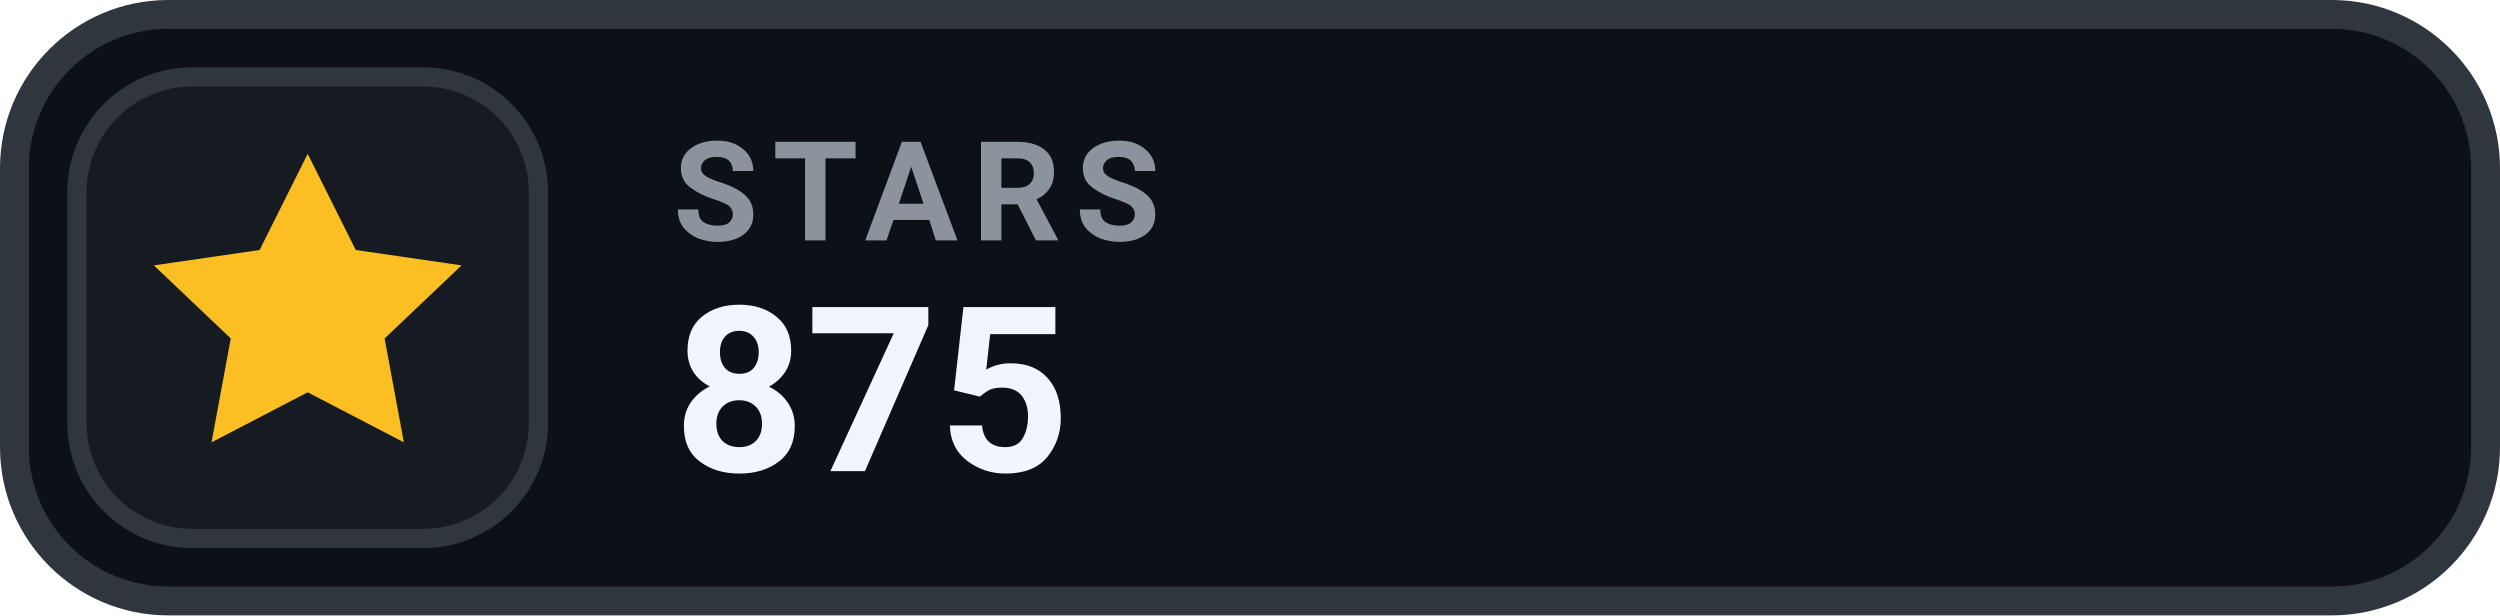
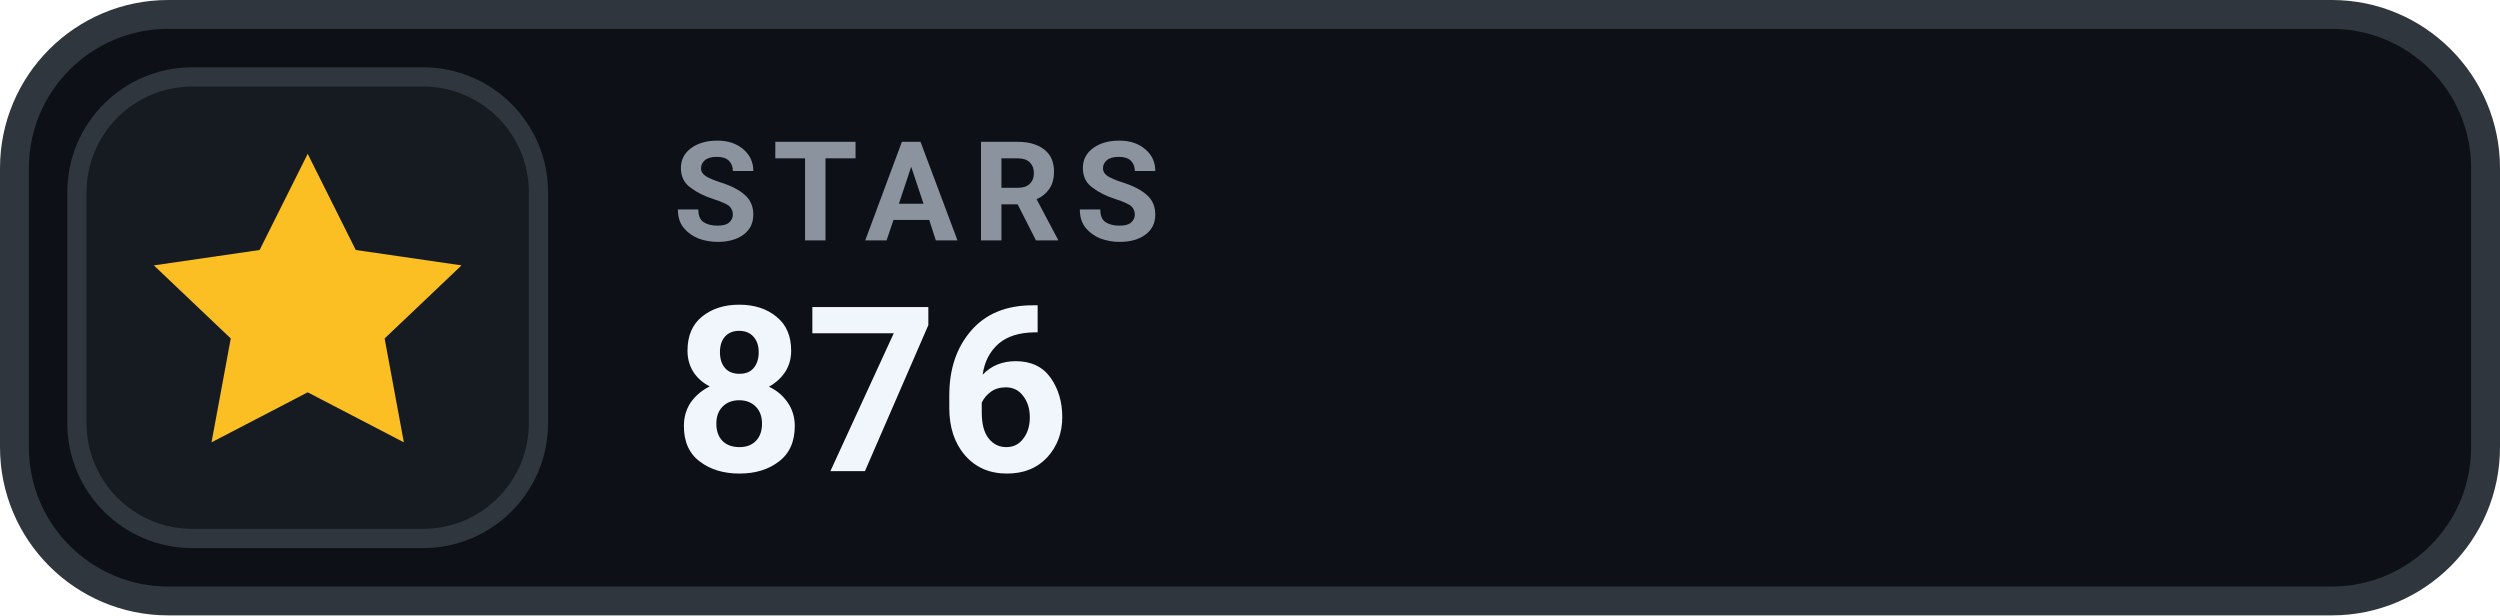
- <svg xmlns="http://www.w3.org/2000/svg" width="130" height="32" viewBox="0 0 130 32" role="img" aria-label="STARS 875">
+ <svg xmlns="http://www.w3.org/2000/svg" width="130" height="32" viewBox="0 0 130 32" role="img" aria-label="STARS 876">
  <rect x=".75" y=".75" width="128.5" height="30.5" rx="8" fill="#0D1117" stroke="#30363D" stroke-width="1.5" />
  <rect x="4" y="4" width="24" height="24" rx="6" fill="#161B22" stroke="#30363D" stroke-width="1" />
  <g transform="translate(16 16)" style="color:#FBBF24;">
    <path d="M0 -8 l2.5 5 5.5 .8 -4 3.8 1 5.4 -5 -2.6 -5 2.6 1 -5.4 -4 -3.8 5.5 -.8 Z" fill="currentColor" />
  </g>
  <text x="35" y="12.5" fill="#8B949E" font-family="-apple-system,BlinkMacSystemFont,'Segoe UI',Roboto,Helvetica,Arial,sans-serif" font-size="7.2" font-weight="700" letter-spacing=".75">STARS</text>
-   <text x="35" y="24.5" fill="#F0F6FC" font-family="-apple-system,BlinkMacSystemFont,'Segoe UI',Roboto,Helvetica,Arial,sans-serif" font-size="12" font-weight="700">875</text>
+   <text x="35" y="24.5" fill="#F0F6FC" font-family="-apple-system,BlinkMacSystemFont,'Segoe UI',Roboto,Helvetica,Arial,sans-serif" font-size="12" font-weight="700">876</text>
</svg>
